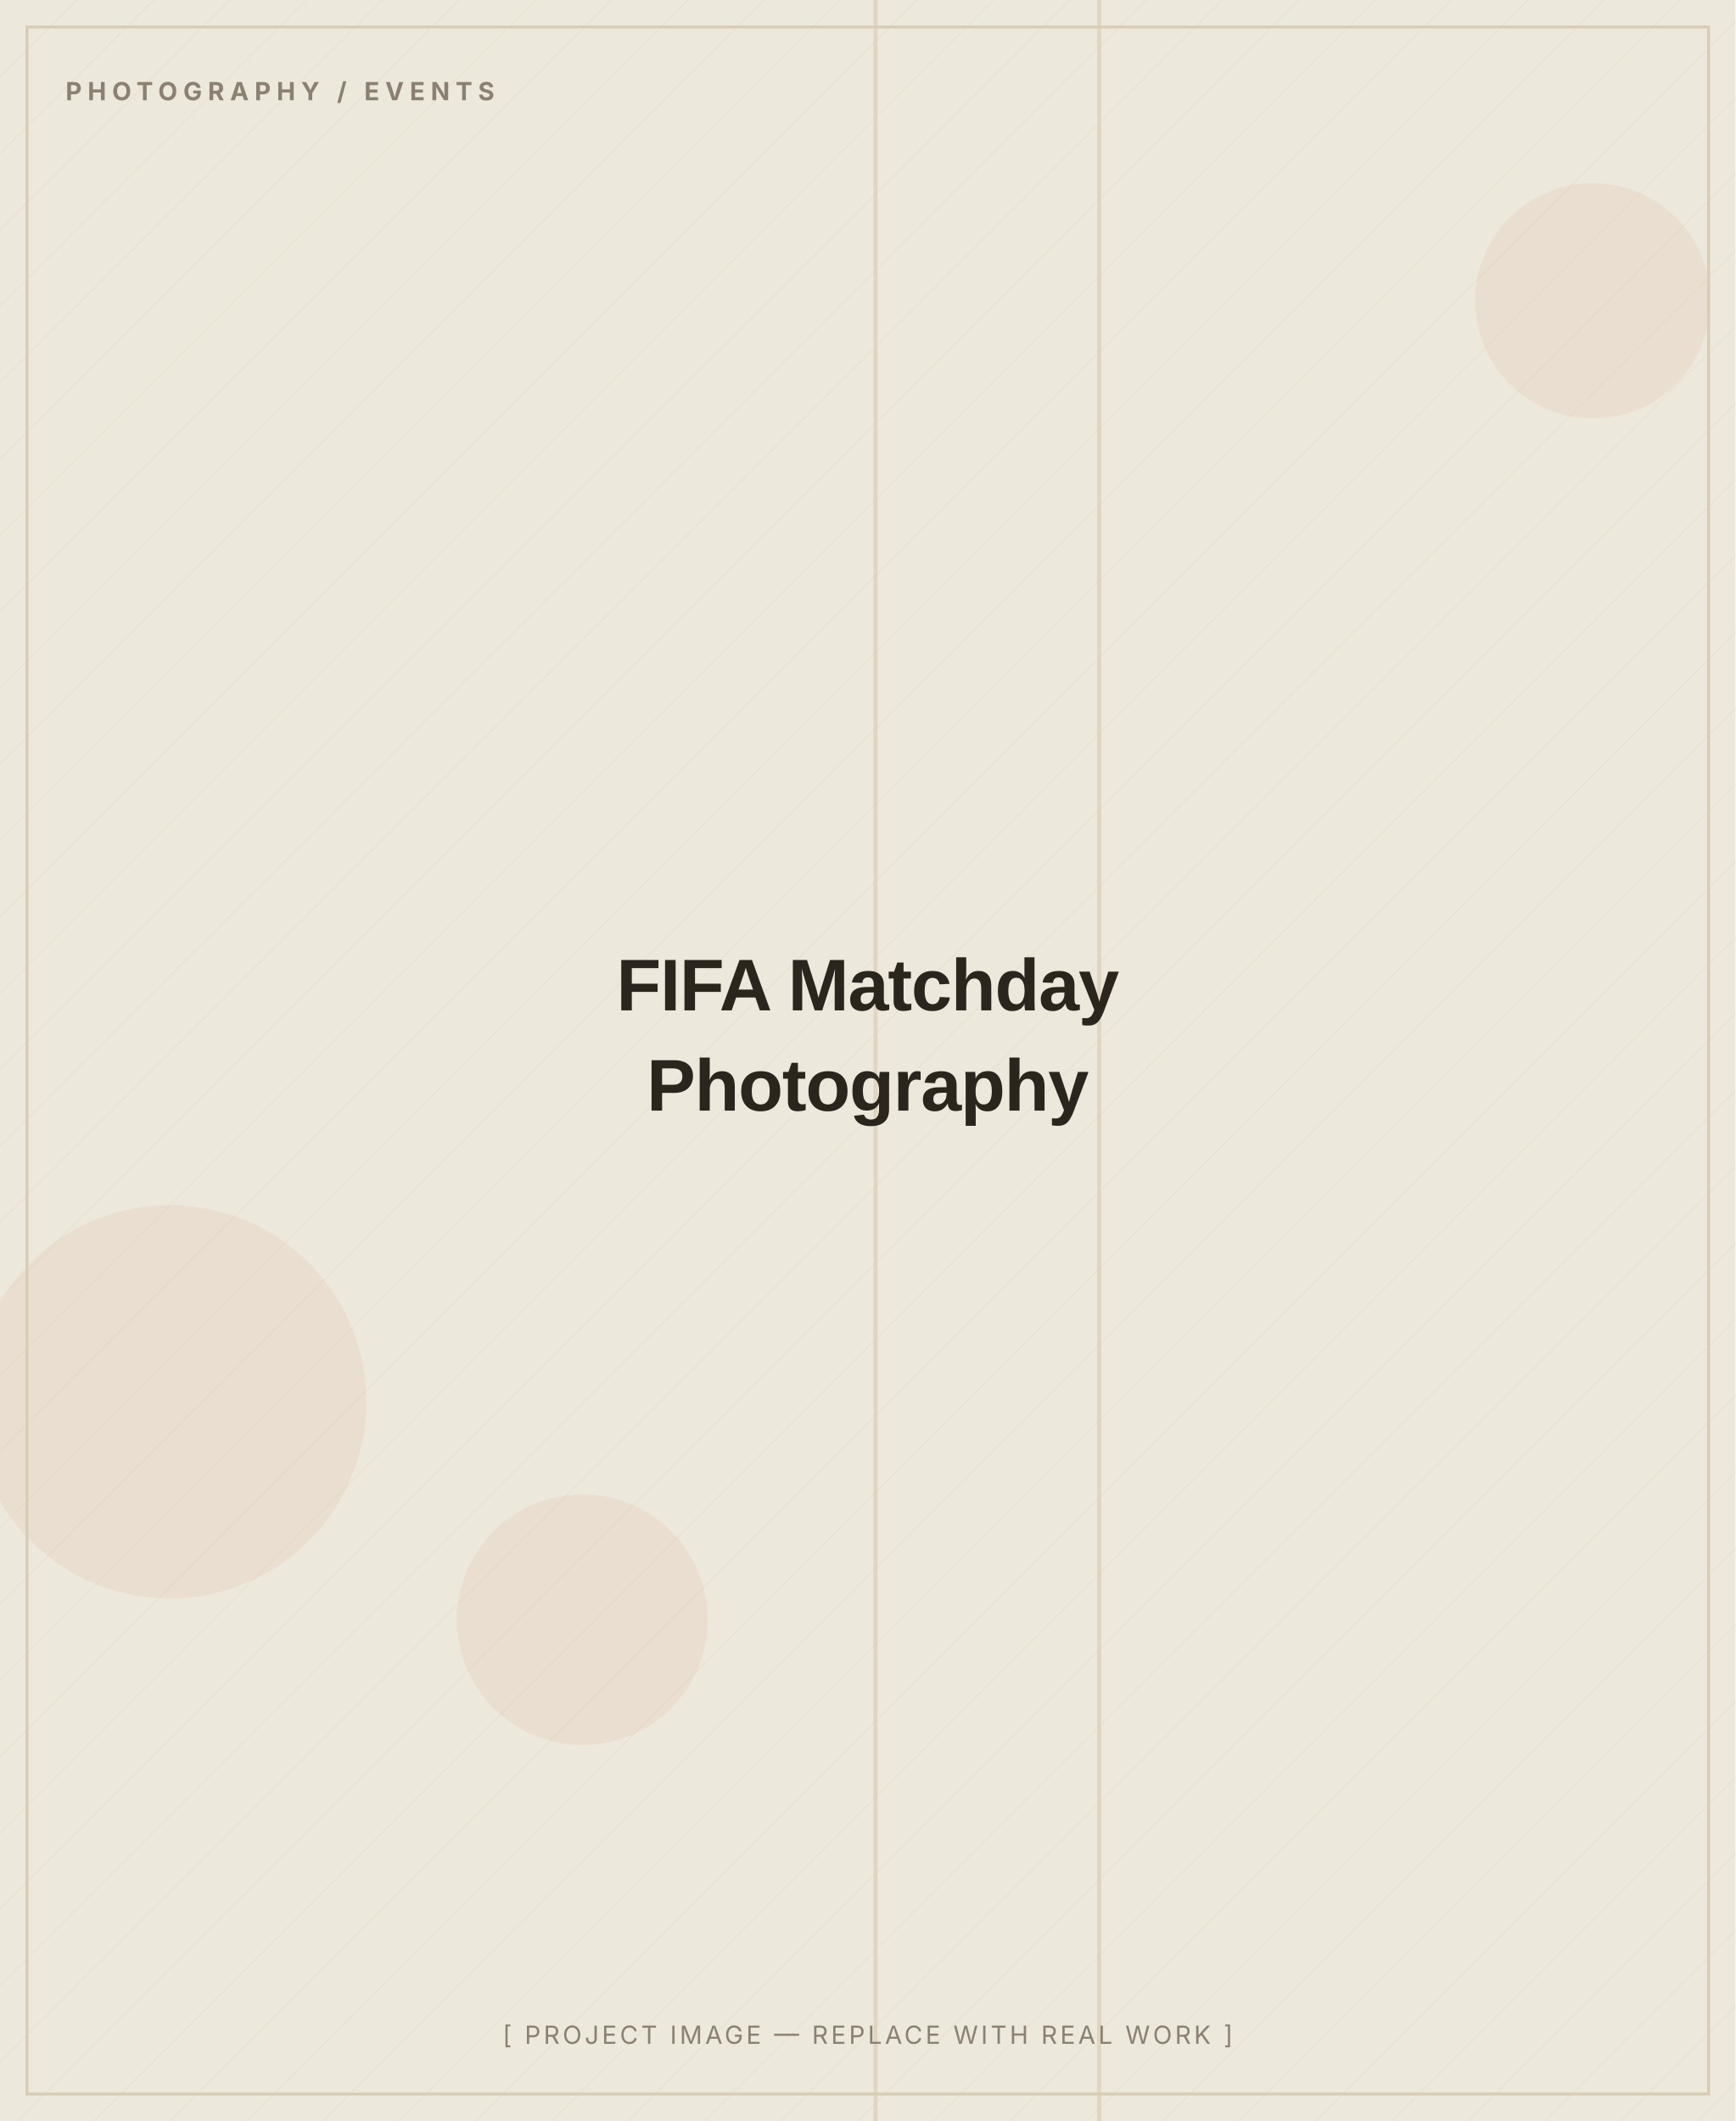
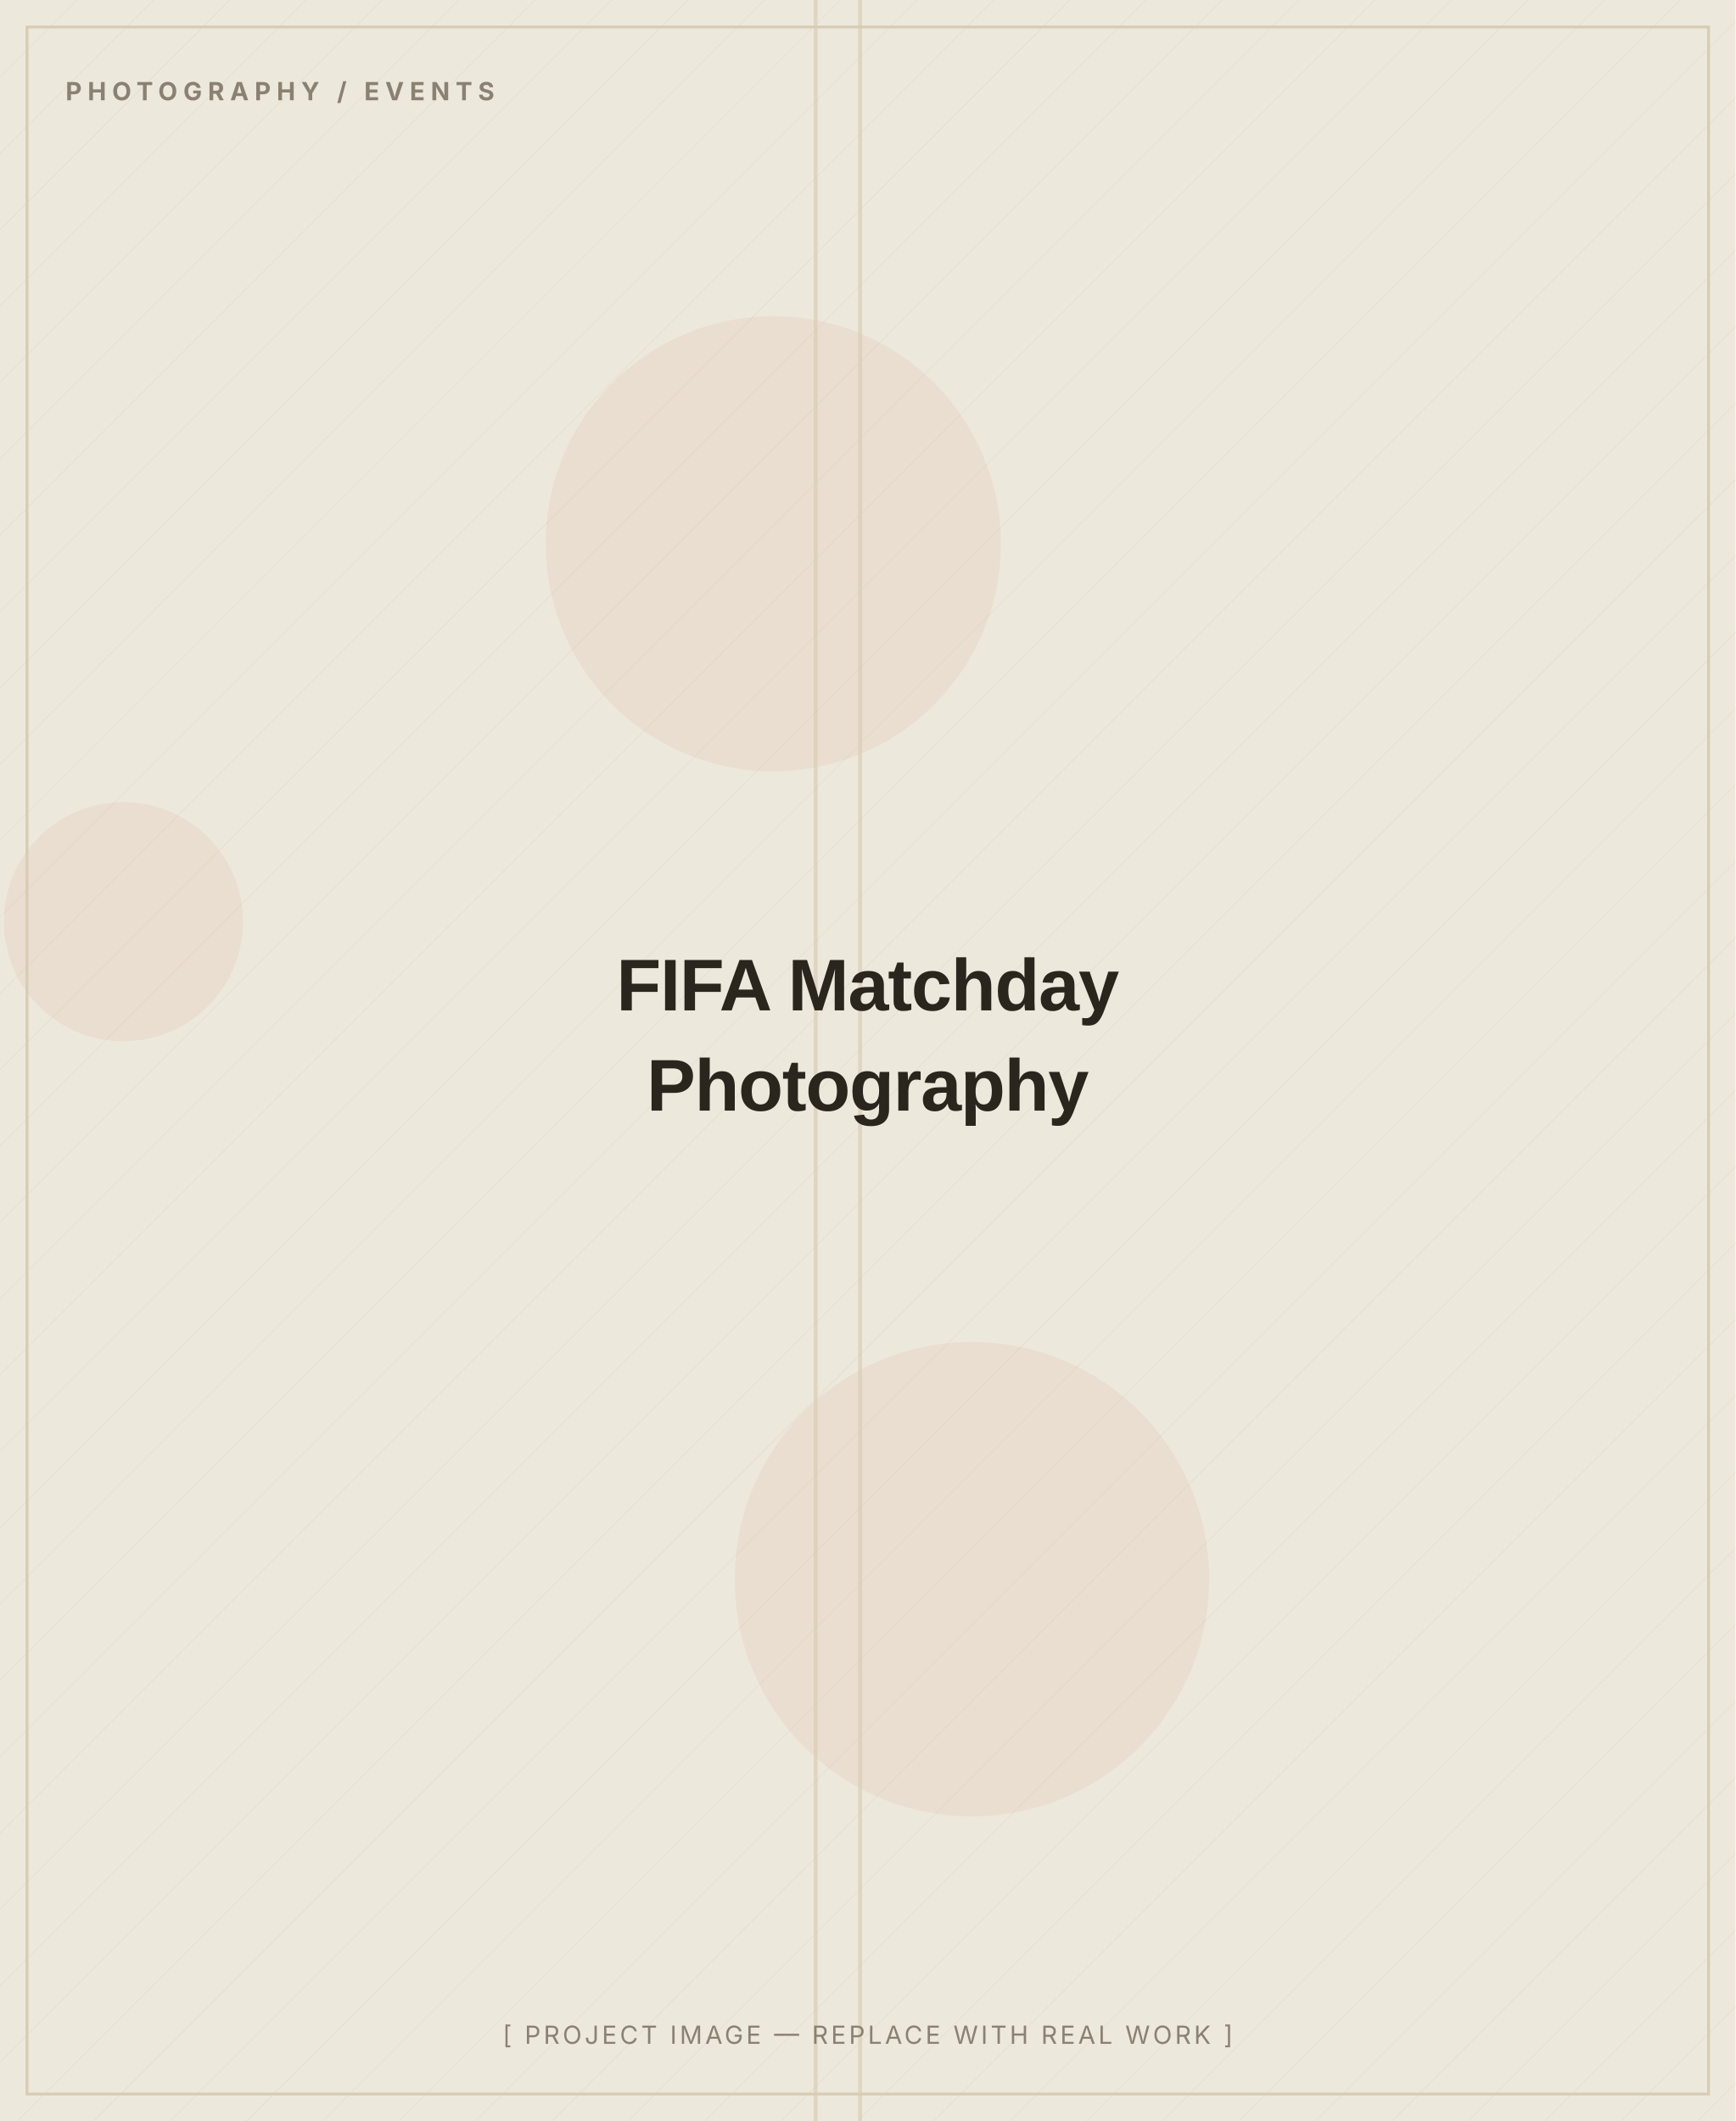
<svg xmlns="http://www.w3.org/2000/svg" width="900" height="1100" viewBox="0 0 900 1100" role="img" aria-label="FIFA Matchday Photography — placeholder image">
  <defs>
    <pattern id="d" width="28" height="28" patternUnits="userSpaceOnUse" patternTransform="rotate(45)">
      <line x1="0" y1="0" x2="0" y2="28" stroke="#D8CDB4" stroke-width="1" opacity="0.5" />
    </pattern>
  </defs>
  <rect width="900" height="1100" fill="#EDE8DC" />
  <rect width="900" height="1100" fill="url(#d)" opacity="0.55" />
-   <circle cx="826" cy="156" r="61" fill="#C2410C" opacity="0.06" />
-   <circle cx="88" cy="727" r="102" fill="#C2410C" opacity="0.06" />
-   <circle cx="302" cy="840" r="65" fill="#C2410C" opacity="0.06" />
-   <rect x="453" y="0" width="2" height="1100" fill="#D8CDB4" opacity="0.7" />
-   <rect x="569" y="0" width="2" height="1100" fill="#D8CDB4" opacity="0.7" />
+   <circle cx="64" cy="478" r="62" fill="#C2410C" opacity="0.06" />
+   <circle cx="401" cy="282" r="118" fill="#C2410C" opacity="0.06" />
+   <circle cx="504" cy="819" r="123" fill="#C2410C" opacity="0.06" />
+   <rect x="445" y="0" width="2" height="1100" fill="#D8CDB4" opacity="0.7" />
+   <rect x="422" y="0" width="2" height="1100" fill="#D8CDB4" opacity="0.7" />
  <rect x="14" y="14" width="872" height="1072" fill="none" stroke="#D8CDB4" stroke-width="1.5" />
  <text x="34" y="52" font-family="Inter, Arial, sans-serif" font-weight="700" font-size="13" letter-spacing="3" fill="#8A8172">PHOTOGRAPHY / EVENTS</text>
  <text x="450.0" y="524.0" text-anchor="middle" font-family="Archivo, Arial, sans-serif" font-weight="800" font-size="38" letter-spacing="-0.5" fill="#2A251D">FIFA Matchday</text>
  <text x="450.0" y="576.0" text-anchor="middle" font-family="Archivo, Arial, sans-serif" font-weight="800" font-size="38" letter-spacing="-0.5" fill="#2A251D">Photography</text>
  <text x="450.0" y="1060" text-anchor="middle" font-family="Inter, Arial, sans-serif" font-size="13" letter-spacing="1.5" fill="#8A8172">[ PROJECT IMAGE — REPLACE WITH REAL WORK ]</text>
</svg>
